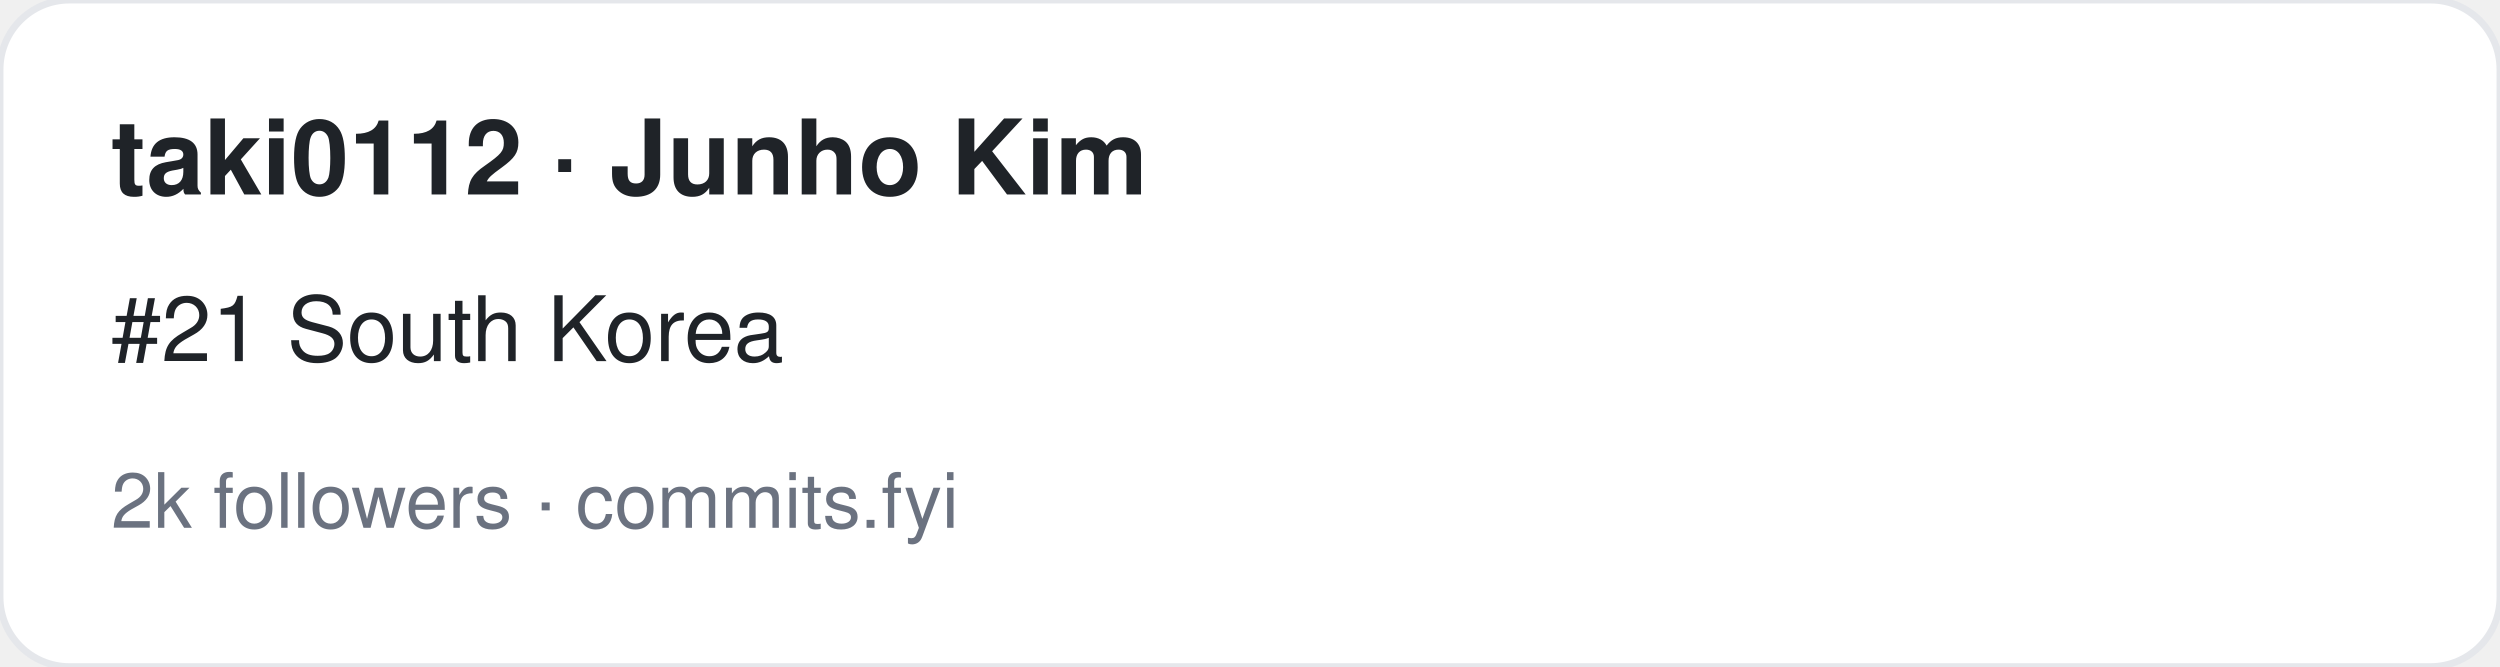
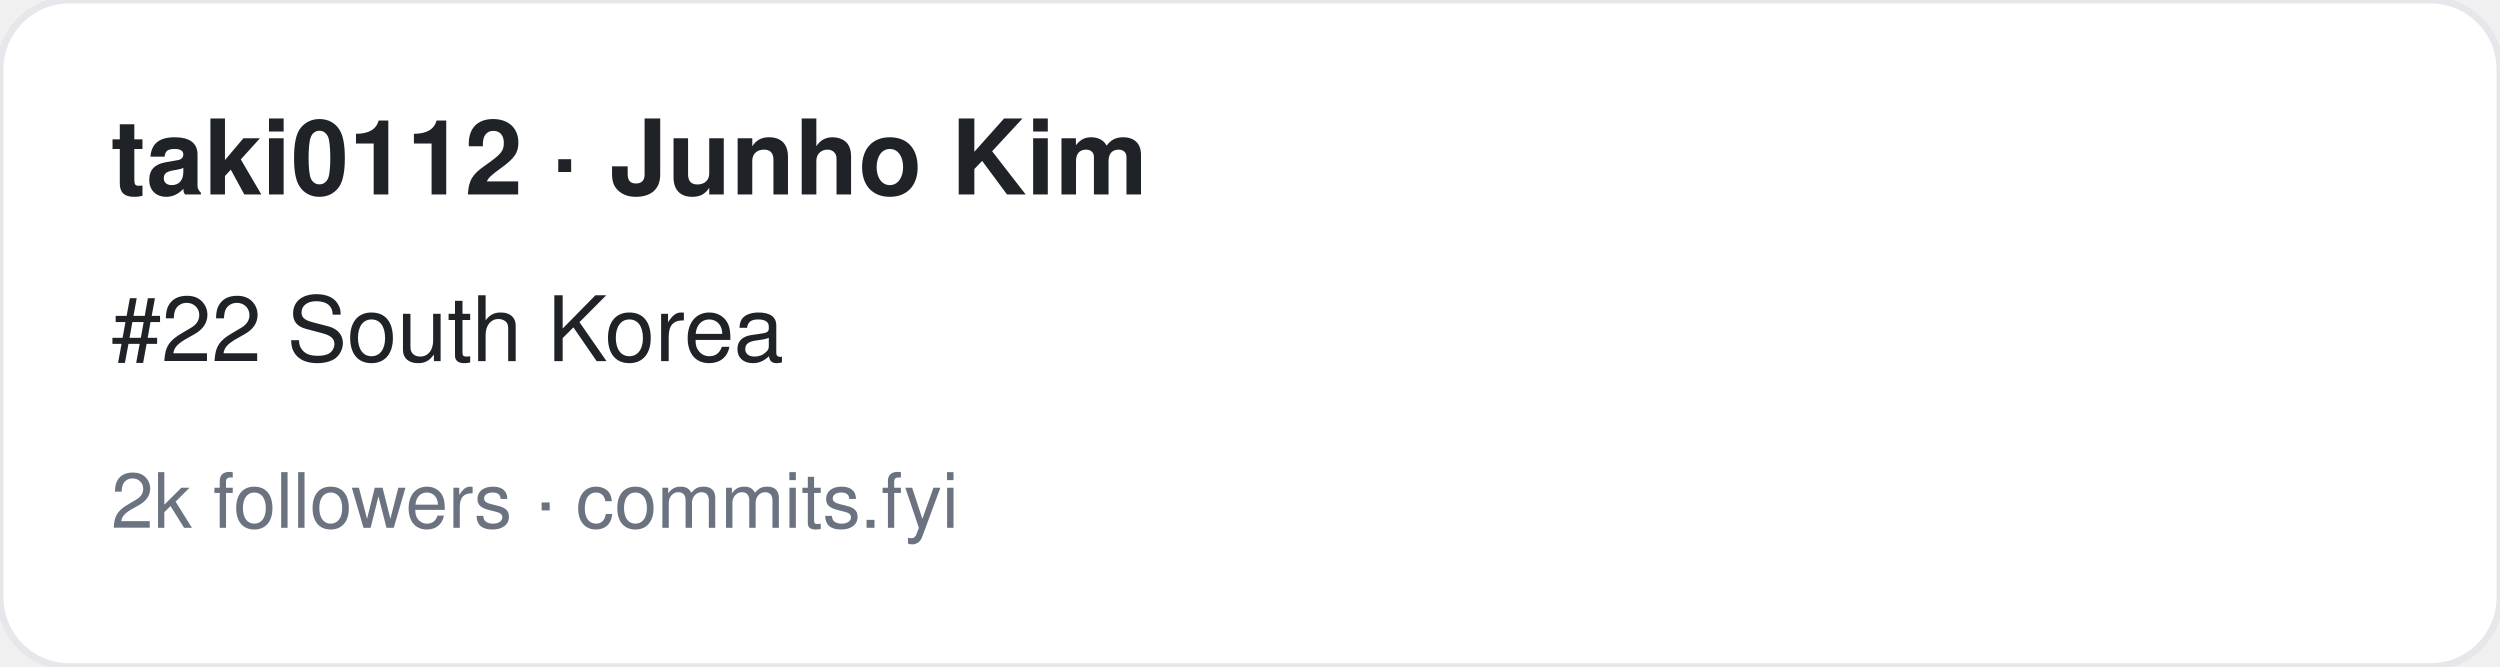
<svg xmlns="http://www.w3.org/2000/svg" width="360" height="96" viewBox="0 0 360 96" font-family="-apple-system,BlinkMacSystemFont,Segoe UI,Helvetica,Arial,sans-serif">
  <rect width="360" height="96" rx="10" fill="#ffffff" stroke="#e5e7eb" />
  <text x="16" y="28" font-size="15" font-weight="700" fill="#1f2328">taki0112 · Junho Kim</text>
-   <text x="16" y="52" font-size="13" fill="#1f2328">#21 South Korea</text>
+   <text x="16" y="52" font-size="13" fill="#1f2328">#22 South Korea</text>
  <text x="16" y="76" font-size="11" fill="#6b7280">2k followers · commits.fyi</text>
</svg>
